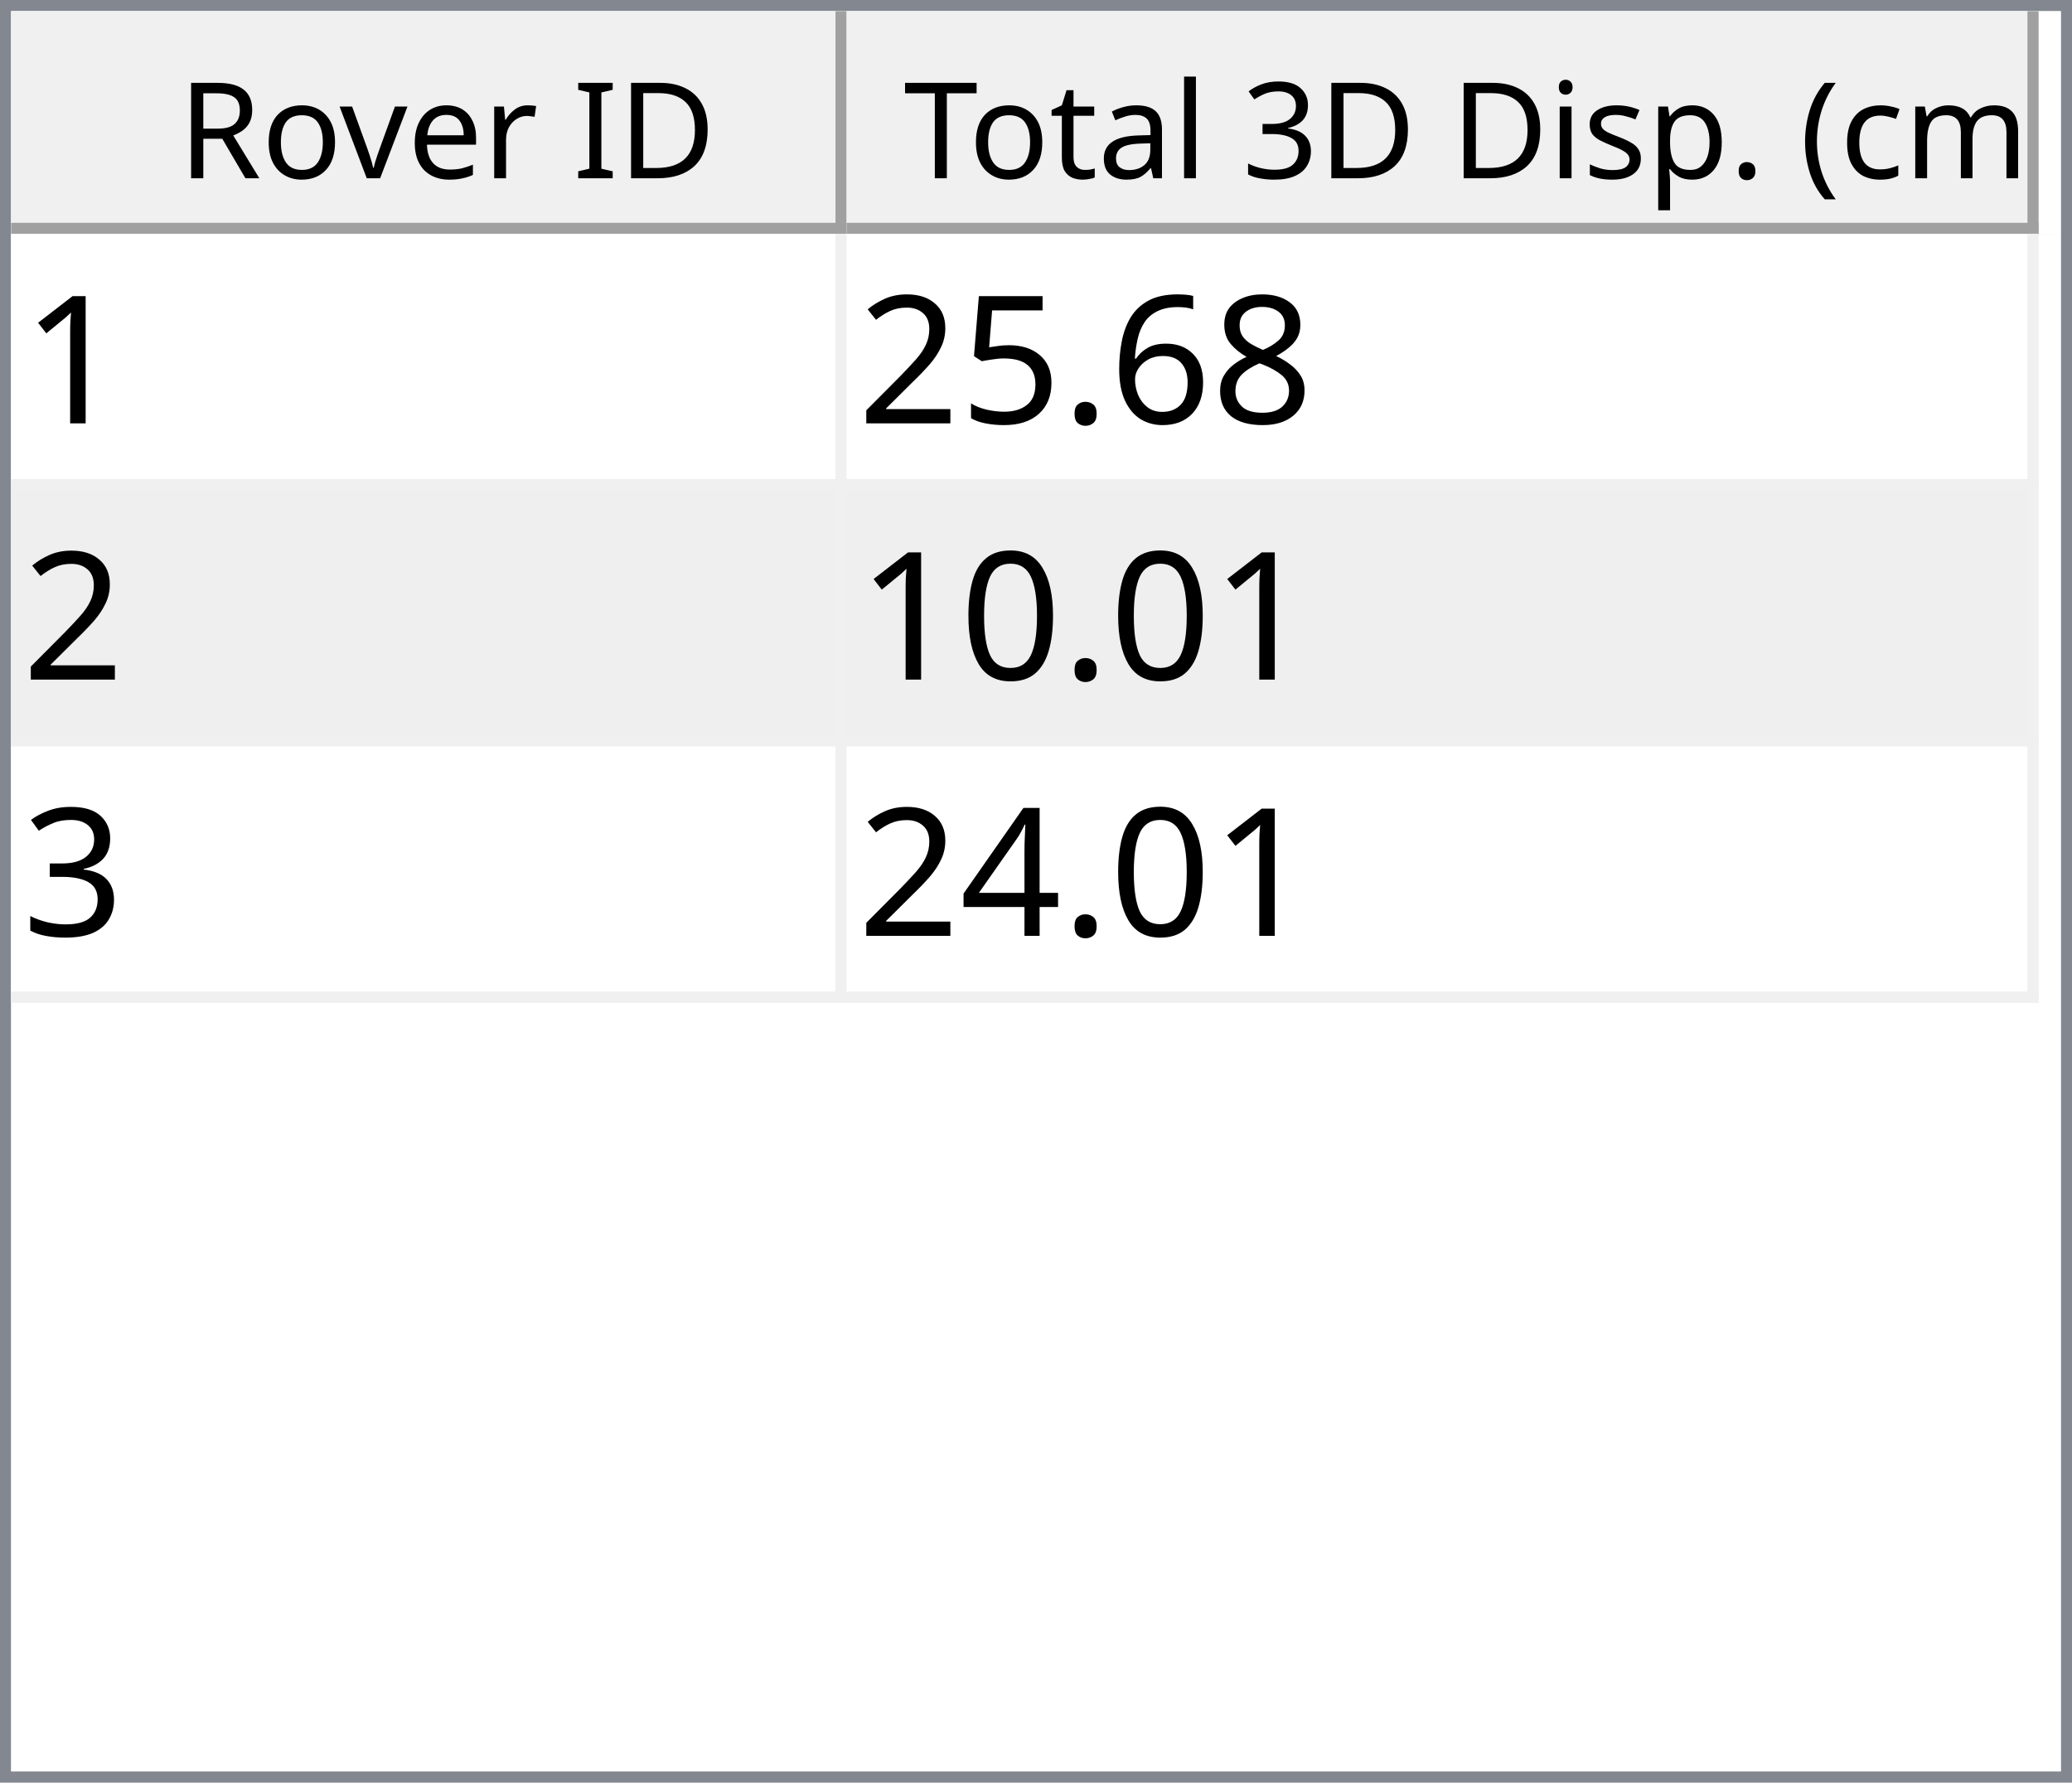
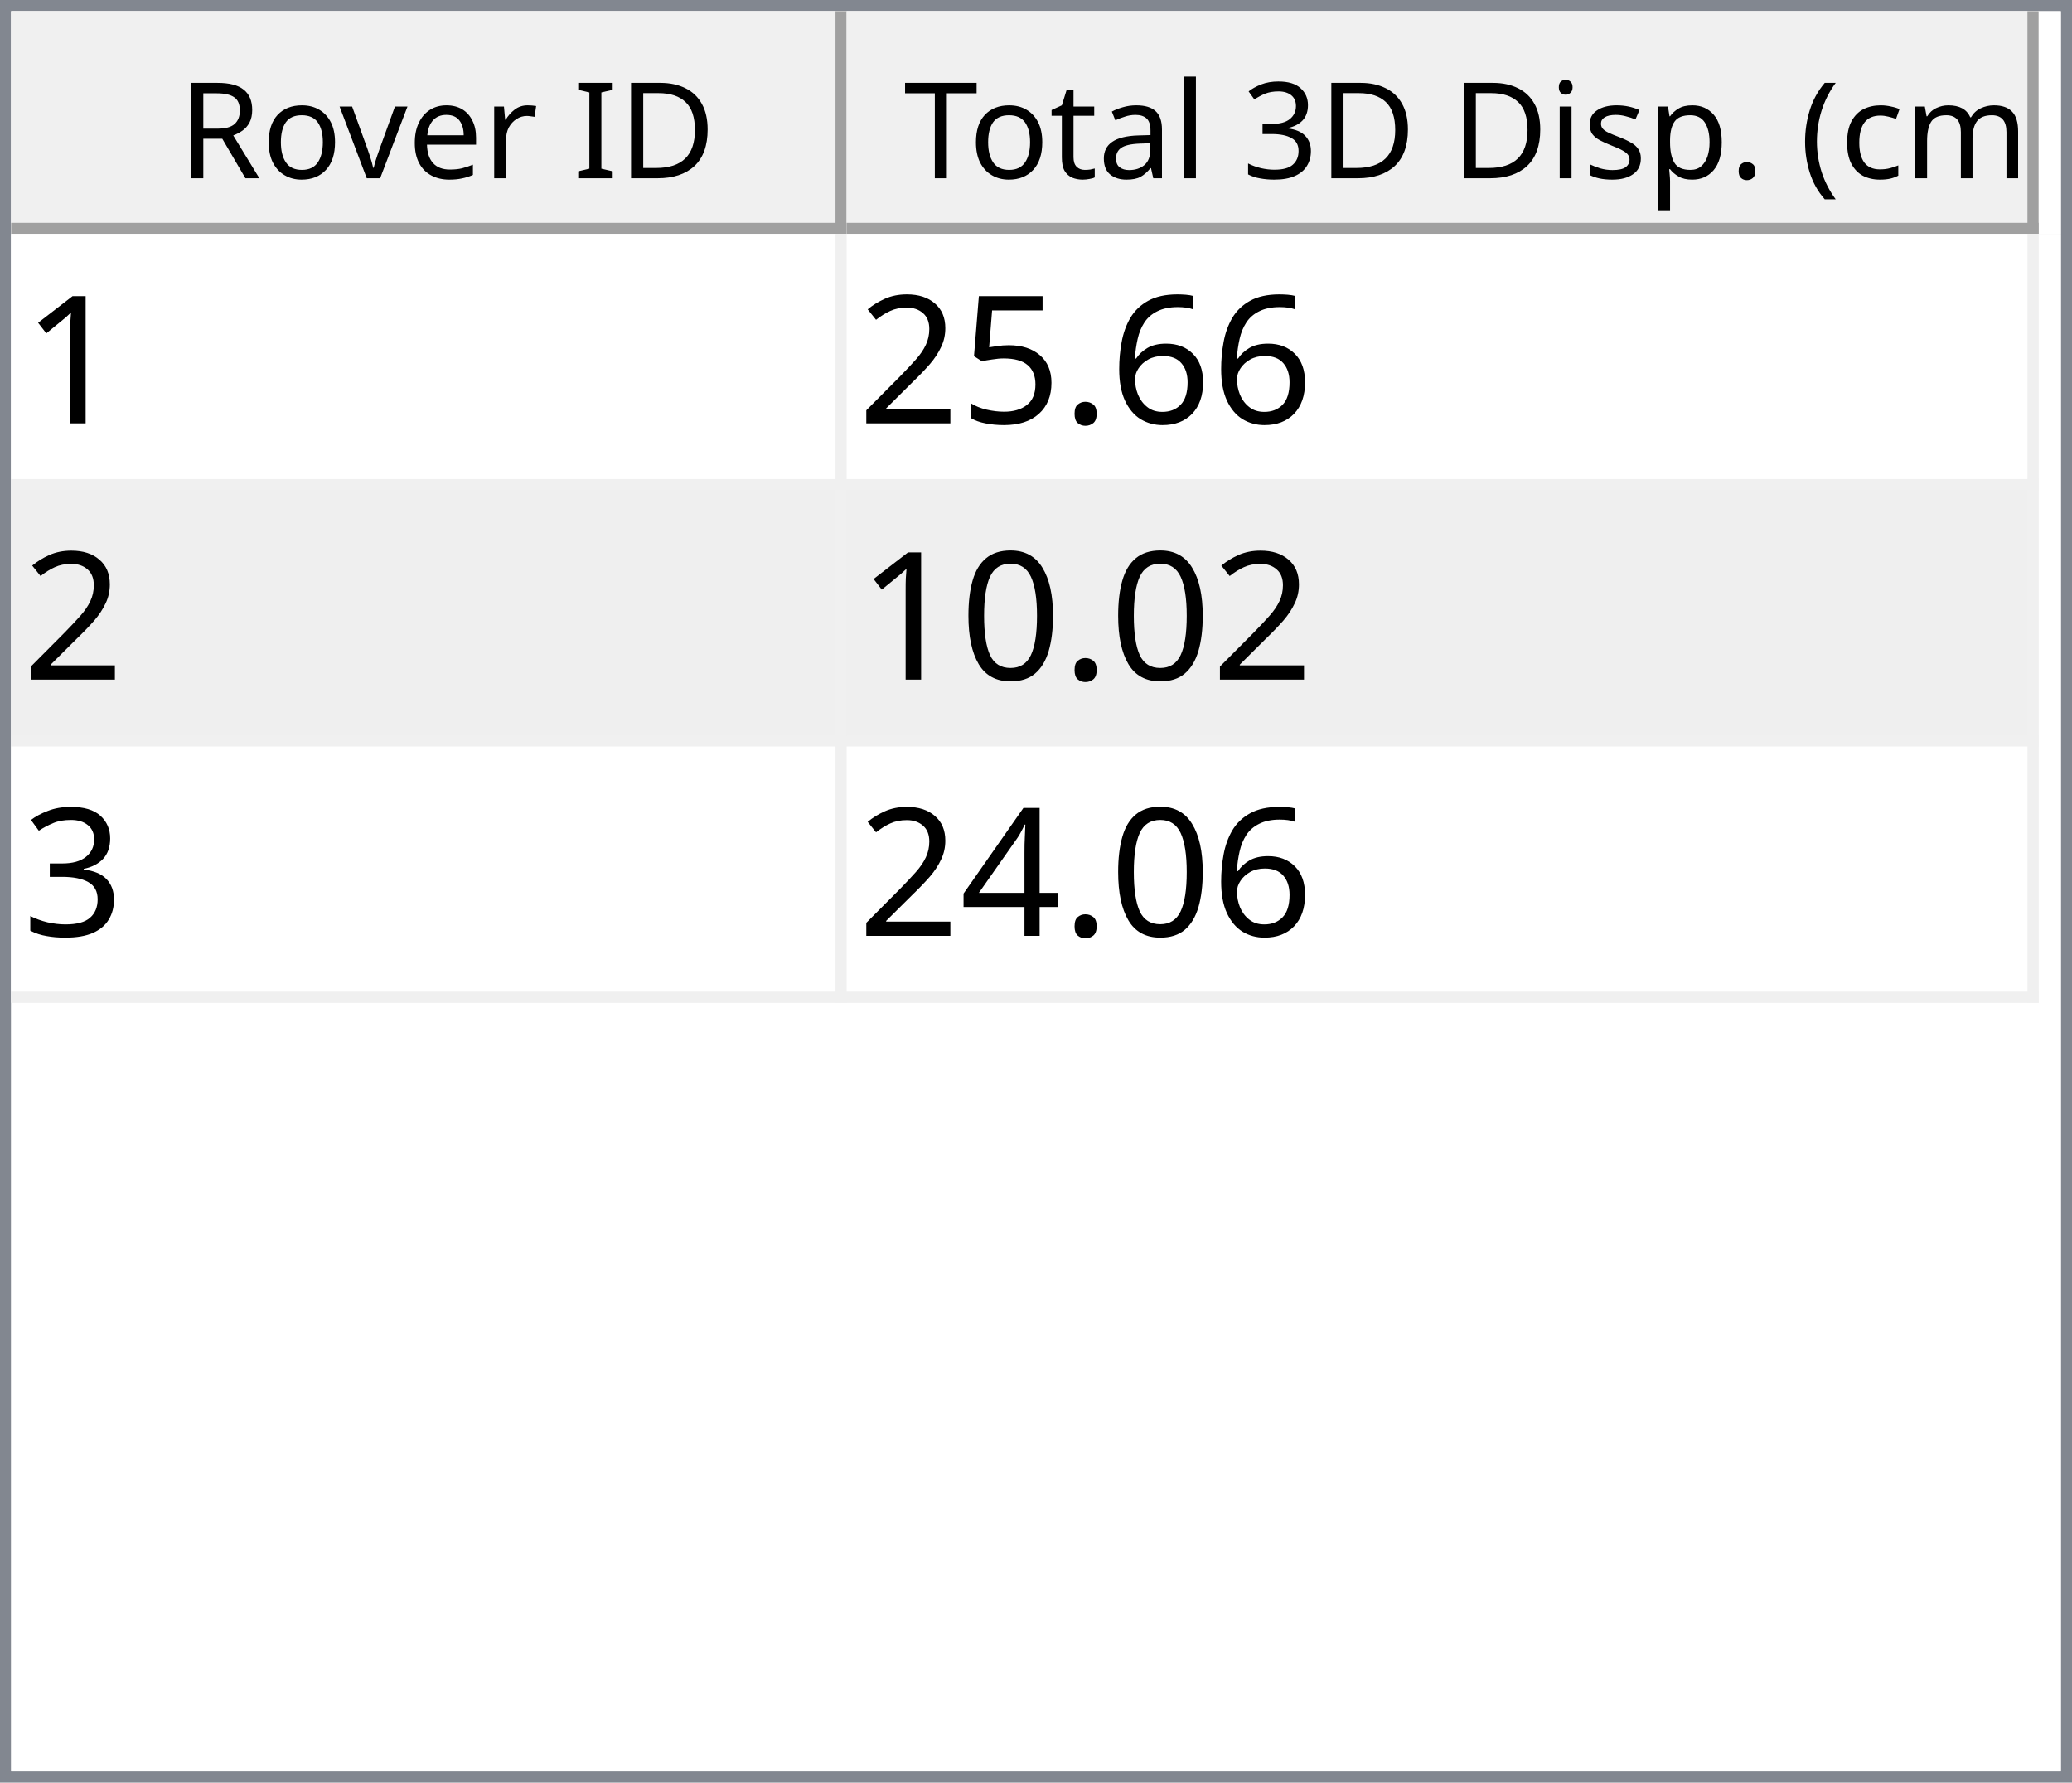
<svg xmlns="http://www.w3.org/2000/svg" style="fill-opacity:1; color-rendering:auto; color-interpolation:auto; text-rendering:auto; stroke:black; stroke-linecap:square; stroke-miterlimit:10; shape-rendering:auto; stroke-opacity:1; fill:black; stroke-dasharray:none; font-weight:normal; stroke-width:1; font-family:'Dialog'; font-style:normal; stroke-linejoin:miter; font-size:12px; stroke-dashoffset:0; image-rendering:auto;" width="186" height="160">
  <defs id="genericDefs" />
  <g>
    <defs id="defs1">
      <clipPath clipPathUnits="userSpaceOnUse" id="clipPath1">
        <path d="M0 0 L186 0 L186 160 L0 160 L0 0 Z" />
      </clipPath>
      <clipPath clipPathUnits="userSpaceOnUse" id="clipPath2">
        <path d="M0 0 L0 160 L186 160 L186 0 Z" />
      </clipPath>
      <clipPath clipPathUnits="userSpaceOnUse" id="clipPath3">
        <path d="M0 0 L0 20 L184 20 L184 0 Z" />
      </clipPath>
      <clipPath clipPathUnits="userSpaceOnUse" id="clipPath4">
        <path d="M0 0 L0 20 L75 20 L75 0 Z" />
      </clipPath>
      <clipPath clipPathUnits="userSpaceOnUse" id="clipPath5">
        <path d="M1 1 L1 19 L74 19 L74 1 Z" />
      </clipPath>
      <clipPath clipPathUnits="userSpaceOnUse" id="clipPath6">
        <path d="M0 0 L0 18 L73 18 L73 0 Z" />
      </clipPath>
      <clipPath clipPathUnits="userSpaceOnUse" id="clipPath7">
        <path d="M-0.5 -0.5 L-0.5 19.5 L74.5 19.5 L74.5 -0.5 Z" />
      </clipPath>
      <clipPath clipPathUnits="userSpaceOnUse" id="clipPath8">
        <path d="M0 0 L0 20 L107 20 L107 0 Z" />
      </clipPath>
      <clipPath clipPathUnits="userSpaceOnUse" id="clipPath9">
        <path d="M1 1 L1 19 L106 19 L106 1 Z" />
      </clipPath>
      <clipPath clipPathUnits="userSpaceOnUse" id="clipPath10">
        <path d="M0 0 L0 18 L105 18 L105 0 Z" />
      </clipPath>
      <clipPath clipPathUnits="userSpaceOnUse" id="clipPath11">
        <path d="M-0.5 -0.5 L-0.5 19.5 L106.5 19.5 L106.5 -0.5 Z" />
      </clipPath>
      <clipPath clipPathUnits="userSpaceOnUse" id="clipPath12">
        <path d="M0 0 L0 138 L184 138 L184 0 Z" />
      </clipPath>
      <clipPath clipPathUnits="userSpaceOnUse" id="clipPath13">
        <path d="M0 0 L0 69 L182 69 L182 0 Z" />
      </clipPath>
      <clipPath clipPathUnits="userSpaceOnUse" id="clipPath14">
        <path d="M-0.5 -0.5 L-0.5 68.5 L181.5 68.5 L181.5 -0.5 Z" />
      </clipPath>
      <clipPath clipPathUnits="userSpaceOnUse" id="clipPath15">
        <path d="M0 0 L0 22 L74 22 L74 0 Z" />
      </clipPath>
      <clipPath clipPathUnits="userSpaceOnUse" id="clipPath16">
        <path d="M0 0 L0 22 L106 22 L106 0 Z" />
      </clipPath>
      <font horiz-adv-x="64.551" id="font1">
        <font-face ascent="107.91" descent="25.098" units-per-em="100" style="font-style:normal; font-family:Segoe UI; font-weight:normal;" />
        <missing-glyph horiz-adv-x="64.551" d="M8.109 0 L8.109 68.266 L56.453 68.266 L56.453 0 L8.109 0 ZM15.328 7.234 L49.219 7.234 L49.219 61.031 L15.328 61.031 L15.328 7.234 Z" />
        <glyph unicode="D" horiz-adv-x="70.117" d="M9.188 0 L9.188 70.016 L28.516 70.016 Q65.531 70.016 65.531 35.891 Q65.531 19.672 55.25 9.836 Q44.969 0 27.734 0 L9.188 0 ZM17.391 62.594 L17.391 7.422 L27.828 7.422 Q41.609 7.422 49.273 14.797 Q56.938 22.172 56.938 35.688 Q56.938 62.594 28.328 62.594 L17.391 62.594 Z" />
        <glyph unicode="I" horiz-adv-x="26.611" d="M17.391 0 L9.188 0 L9.188 70.016 L17.391 70.016 L17.391 0 Z" />
        <glyph unicode=" " horiz-adv-x="27.393" d="" />
        <glyph unicode="r" horiz-adv-x="34.766" d="M34.188 41.891 Q32.078 43.5 28.125 43.5 Q23 43.5 19.555 38.672 Q16.109 33.844 16.109 25.484 L16.109 0 L8.109 0 L8.109 50 L16.109 50 L16.109 39.703 L16.312 39.703 Q18.016 44.969 21.531 47.922 Q25.047 50.875 29.391 50.875 Q32.516 50.875 34.188 50.203 L34.188 41.891 Z" />
        <glyph unicode="e" horiz-adv-x="52.295" d="M48.297 23 L12.984 23 Q13.188 14.656 17.484 10.109 Q21.781 5.562 29.297 5.562 Q37.75 5.562 44.828 11.141 L44.828 3.609 Q38.234 -1.172 27.391 -1.172 Q16.797 -1.172 10.742 5.641 Q4.688 12.453 4.688 24.812 Q4.688 36.469 11.305 43.82 Q17.922 51.172 27.734 51.172 Q37.547 51.172 42.922 44.828 Q48.297 38.484 48.297 27.203 L48.297 23 ZM40.094 29.781 Q40.047 36.719 36.75 40.578 Q33.453 44.438 27.594 44.438 Q21.922 44.438 17.969 40.383 Q14.016 36.328 13.094 29.781 L40.094 29.781 Z" />
        <glyph unicode="v" horiz-adv-x="47.9" d="M47.406 50 L27.484 0 L19.625 0 L0.688 50 L9.469 50 L22.172 13.672 Q23.578 9.672 23.922 6.688 L24.125 6.688 Q24.609 10.453 25.688 13.484 L38.969 50 L47.406 50 Z" />
        <glyph unicode="o" horiz-adv-x="58.594" d="M29 -1.172 Q17.922 -1.172 11.305 5.836 Q4.688 12.844 4.688 24.422 Q4.688 37.016 11.57 44.094 Q18.453 51.172 30.172 51.172 Q41.359 51.172 47.633 44.289 Q53.906 37.406 53.906 25.203 Q53.906 13.234 47.141 6.031 Q40.375 -1.172 29 -1.172 ZM29.594 44.438 Q21.875 44.438 17.383 39.188 Q12.891 33.938 12.891 24.703 Q12.891 15.828 17.43 10.695 Q21.969 5.562 29.594 5.562 Q37.359 5.562 41.531 10.594 Q45.703 15.625 45.703 24.906 Q45.703 34.281 41.531 39.359 Q37.359 44.438 29.594 44.438 Z" />
        <glyph unicode="R" horiz-adv-x="59.814" d="M59.375 0 L49.609 0 L37.891 19.625 Q36.281 22.359 34.766 24.289 Q33.25 26.219 31.664 27.438 Q30.078 28.656 28.25 29.219 Q26.422 29.781 24.125 29.781 L17.391 29.781 L17.391 0 L9.188 0 L9.188 70.016 L30.078 70.016 Q34.672 70.016 38.555 68.867 Q42.438 67.719 45.289 65.375 Q48.141 63.031 49.758 59.547 Q51.375 56.062 51.375 51.375 Q51.375 47.703 50.273 44.656 Q49.172 41.609 47.148 39.211 Q45.125 36.812 42.266 35.133 Q39.406 33.453 35.844 32.516 L35.844 32.328 Q37.594 31.547 38.891 30.547 Q40.188 29.547 41.359 28.18 Q42.531 26.812 43.68 25.078 Q44.828 23.344 46.234 21.047 L59.375 0 ZM17.391 62.594 L17.391 37.203 L28.516 37.203 Q31.594 37.203 34.203 38.133 Q36.812 39.062 38.719 40.797 Q40.625 42.531 41.703 45.047 Q42.781 47.562 42.781 50.688 Q42.781 56.297 39.141 59.445 Q35.5 62.594 28.609 62.594 L17.391 62.594 Z" />
        <glyph unicode=")" horiz-adv-x="30.176" d="M8.297 -15.922 L1.172 -15.922 Q16.406 2.344 16.406 26.812 Q16.406 51.469 1.078 70.016 L8.297 70.016 Q23.531 52.156 23.531 26.703 Q23.531 1.375 8.297 -15.922 Z" />
        <glyph unicode="m" horiz-adv-x="86.133" d="M79.109 0 L71.094 0 L71.094 28.719 Q71.094 37.016 68.531 40.727 Q65.969 44.438 59.906 44.438 Q54.781 44.438 51.195 39.75 Q47.609 35.062 47.609 28.516 L47.609 0 L39.594 0 L39.594 29.688 Q39.594 44.438 28.219 44.438 Q22.953 44.438 19.531 40.016 Q16.109 35.594 16.109 28.516 L16.109 0 L8.109 0 L8.109 50 L16.109 50 L16.109 42.094 L16.312 42.094 Q21.625 51.172 31.844 51.172 Q36.969 51.172 40.773 48.312 Q44.578 45.453 46 40.828 Q51.562 51.172 62.594 51.172 Q79.109 51.172 79.109 30.812 L79.109 0 Z" />
        <glyph unicode="c" horiz-adv-x="46.191" d="M42.188 2.297 Q36.422 -1.172 28.516 -1.172 Q17.828 -1.172 11.258 5.789 Q4.688 12.75 4.688 23.828 Q4.688 36.188 11.766 43.68 Q18.844 51.172 30.672 51.172 Q37.25 51.172 42.281 48.734 L42.281 40.531 Q36.719 44.438 30.375 44.438 Q22.703 44.438 17.797 38.945 Q12.891 33.453 12.891 24.516 Q12.891 15.719 17.508 10.641 Q22.125 5.562 29.891 5.562 Q36.422 5.562 42.188 9.906 L42.188 2.297 Z" />
        <glyph unicode="(" horiz-adv-x="30.176" d="M29.109 -15.922 L21.969 -15.922 Q6.844 1.375 6.844 26.703 Q6.844 52.156 21.969 70.016 L29.203 70.016 Q13.875 51.469 13.875 26.812 Q13.875 2.344 29.109 -15.922 Z" />
        <glyph unicode="." horiz-adv-x="21.68" d="M10.891 -1.078 Q8.641 -1.078 7.055 0.539 Q5.469 2.156 5.469 4.391 Q5.469 6.641 7.055 8.273 Q8.641 9.906 10.891 9.906 Q13.188 9.906 14.797 8.273 Q16.406 6.641 16.406 4.391 Q16.406 2.156 14.797 0.539 Q13.188 -1.078 10.891 -1.078 Z" />
        <glyph unicode="p" horiz-adv-x="58.789" d="M16.312 7.234 L16.109 7.234 L16.109 -23 L8.109 -23 L8.109 50 L16.109 50 L16.109 41.219 L16.312 41.219 Q22.219 51.172 33.594 51.172 Q43.266 51.172 48.688 44.461 Q54.109 37.75 54.109 26.469 Q54.109 13.922 48 6.375 Q41.891 -1.172 31.297 -1.172 Q21.578 -1.172 16.312 7.234 ZM16.109 27.391 L16.109 20.406 Q16.109 14.203 20.141 9.883 Q24.172 5.562 30.375 5.562 Q37.641 5.562 41.773 11.133 Q45.906 16.703 45.906 26.609 Q45.906 34.969 42.047 39.703 Q38.188 44.438 31.594 44.438 Q24.609 44.438 20.359 39.578 Q16.109 34.719 16.109 27.391 Z" />
        <glyph unicode="s" horiz-adv-x="42.432" d="M5.078 1.812 L5.078 10.406 Q11.625 5.562 19.484 5.562 Q30.031 5.562 30.031 12.594 Q30.031 14.594 29.125 15.992 Q28.219 17.391 26.68 18.461 Q25.141 19.531 23.07 20.383 Q21 21.234 18.609 22.172 Q15.281 23.484 12.766 24.828 Q10.25 26.172 8.57 27.859 Q6.891 29.547 6.031 31.695 Q5.172 33.844 5.172 36.719 Q5.172 40.234 6.789 42.945 Q8.406 45.656 11.086 47.484 Q13.766 49.312 17.211 50.242 Q20.656 51.172 24.312 51.172 Q30.812 51.172 35.938 48.922 L35.938 40.828 Q30.422 44.438 23.25 44.438 Q21 44.438 19.195 43.922 Q17.391 43.406 16.094 42.477 Q14.797 41.547 14.086 40.258 Q13.375 38.969 13.375 37.406 Q13.375 35.453 14.086 34.133 Q14.797 32.812 16.164 31.789 Q17.531 30.766 19.484 29.938 Q21.438 29.109 23.922 28.125 Q27.25 26.859 29.883 25.516 Q32.516 24.172 34.375 22.484 Q36.234 20.797 37.234 18.602 Q38.234 16.406 38.234 13.375 Q38.234 9.672 36.602 6.938 Q34.969 4.203 32.234 2.398 Q29.5 0.594 25.93 -0.289 Q22.359 -1.172 18.453 -1.172 Q10.75 -1.172 5.078 1.812 Z" />
        <glyph unicode="i" horiz-adv-x="24.219" d="M12.203 62.703 Q10.062 62.703 8.547 64.164 Q7.031 65.625 7.031 67.875 Q7.031 70.125 8.547 71.609 Q10.062 73.094 12.203 73.094 Q14.406 73.094 15.945 71.609 Q17.484 70.125 17.484 67.875 Q17.484 65.719 15.945 64.211 Q14.406 62.703 12.203 62.703 ZM16.109 0 L8.109 0 L8.109 50 L16.109 50 L16.109 0 Z" />
        <glyph unicode="3" horiz-adv-x="53.906" d="M46.531 19.828 Q46.531 15.094 44.75 11.211 Q42.969 7.328 39.719 4.57 Q36.469 1.812 31.93 0.297 Q27.391 -1.219 21.922 -1.219 Q11.922 -1.219 6 2.594 L6 11.188 Q13.094 5.609 22.219 5.609 Q25.875 5.609 28.828 6.539 Q31.781 7.469 33.906 9.227 Q36.031 10.984 37.18 13.477 Q38.328 15.969 38.328 19.094 Q38.328 32.812 18.797 32.812 L12.984 32.812 L12.984 39.594 L18.5 39.594 Q35.797 39.594 35.797 52.484 Q35.797 64.406 22.609 64.406 Q15.188 64.406 8.688 59.422 L8.688 67.188 Q15.375 71.188 24.609 71.188 Q29 71.188 32.57 69.969 Q36.141 68.75 38.68 66.555 Q41.219 64.359 42.609 61.281 Q44 58.203 44 54.5 Q44 40.672 30.031 36.719 L30.031 36.531 Q33.594 36.141 36.625 34.797 Q39.656 33.453 41.852 31.305 Q44.047 29.156 45.289 26.25 Q46.531 23.344 46.531 19.828 Z" />
        <glyph unicode="l" horiz-adv-x="24.219" d="M16.109 0 L8.109 0 L8.109 74.031 L16.109 74.031 L16.109 0 Z" />
        <glyph unicode="a" horiz-adv-x="50.879" d="M43.891 0 L35.891 0 L35.891 7.812 L35.688 7.812 Q30.469 -1.172 20.312 -1.172 Q12.844 -1.172 8.617 2.781 Q4.391 6.734 4.391 13.281 Q4.391 27.297 20.906 29.594 L35.891 31.688 Q35.891 44.438 25.594 44.438 Q16.547 44.438 9.281 38.281 L9.281 46.484 Q16.656 51.172 26.266 51.172 Q43.891 51.172 43.891 32.516 L43.891 0 ZM35.891 25.297 L23.828 23.641 Q18.266 22.859 15.43 20.875 Q12.594 18.891 12.594 13.875 Q12.594 10.203 15.211 7.883 Q17.828 5.562 22.172 5.562 Q28.125 5.562 32.008 9.742 Q35.891 13.922 35.891 20.312 L35.891 25.297 Z" />
        <glyph unicode="t" horiz-adv-x="33.887" d="M31.297 0.484 Q28.469 -1.078 23.828 -1.078 Q10.688 -1.078 10.688 13.578 L10.688 43.172 L2.094 43.172 L2.094 50 L10.688 50 L10.688 62.203 L18.703 64.797 L18.703 50 L31.297 50 L31.297 43.172 L18.703 43.172 L18.703 14.984 Q18.703 9.969 20.414 7.82 Q22.125 5.672 26.078 5.672 Q29.109 5.672 31.297 7.328 L31.297 0.484 Z" />
        <glyph unicode="T" horiz-adv-x="52.393" d="M50.594 62.594 L30.375 62.594 L30.375 0 L22.172 0 L22.172 62.594 L2 62.594 L2 70.016 L50.594 70.016 L50.594 62.594 Z" />
      </font>
      <font horiz-adv-x="75.0" id="font2">
        <font-face ascent="100.537" descent="21.973" units-per-em="100" style="font-style:normal; font-family:sans-serif; font-weight:normal;" />
        <missing-glyph horiz-adv-x="75.0" d="M12.5 0 L12.5 62.5 L62.5 62.5 L62.5 0 L12.5 0 ZM14.062 1.562 L60.938 1.562 L60.938 60.938 L14.062 60.938 L14.062 1.562 Z" />
        <glyph unicode="1" horiz-adv-x="55.615" d="M37.25 0 L28.469 0 L28.469 56 Q25.297 52.984 20.141 49.953 Q14.984 46.922 10.891 45.406 L10.891 53.906 Q18.266 57.375 23.781 62.305 Q29.297 67.234 31.594 71.875 L37.25 71.875 L37.25 0 Z" />
-         <glyph unicode="8" horiz-adv-x="55.615" d="M17.672 38.812 Q12.203 40.828 9.57 44.539 Q6.938 48.25 6.938 53.422 Q6.938 61.234 12.555 66.555 Q18.172 71.875 27.484 71.875 Q36.859 71.875 42.578 66.43 Q48.297 60.984 48.297 53.172 Q48.297 48.188 45.68 44.508 Q43.062 40.828 37.75 38.812 Q44.344 36.672 47.781 31.883 Q51.219 27.094 51.219 20.453 Q51.219 11.281 44.727 5.031 Q38.234 -1.219 27.641 -1.219 Q17.047 -1.219 10.547 5.055 Q4.047 11.328 4.047 20.703 Q4.047 27.688 7.594 32.398 Q11.141 37.109 17.672 38.812 ZM15.922 53.719 Q15.922 48.641 19.195 45.414 Q22.469 42.188 27.688 42.188 Q32.766 42.188 36.016 45.383 Q39.266 48.578 39.266 53.219 Q39.266 58.062 35.914 61.359 Q32.562 64.656 27.594 64.656 Q22.562 64.656 19.242 61.43 Q15.922 58.203 15.922 53.719 ZM13.094 20.656 Q13.094 16.891 14.875 13.375 Q16.656 9.859 20.172 7.93 Q23.688 6 27.734 6 Q34.031 6 38.133 10.055 Q42.234 14.109 42.234 20.359 Q42.234 26.703 38.016 30.859 Q33.797 35.016 27.438 35.016 Q21.234 35.016 17.164 30.914 Q13.094 26.812 13.094 20.656 Z" />
        <glyph unicode="6" horiz-adv-x="55.615" d="M49.75 54.047 L41.016 53.375 Q39.844 58.547 37.703 60.891 Q34.125 64.656 28.906 64.656 Q24.703 64.656 21.531 62.312 Q17.391 59.281 14.992 53.469 Q12.594 47.656 12.5 36.922 Q15.672 41.75 20.266 44.094 Q24.859 46.438 29.891 46.438 Q38.672 46.438 44.852 39.969 Q51.031 33.5 51.031 23.25 Q51.031 16.5 48.125 10.719 Q45.219 4.938 40.141 1.859 Q35.062 -1.219 28.609 -1.219 Q17.625 -1.219 10.695 6.859 Q3.766 14.938 3.766 33.5 Q3.766 54.25 11.422 63.672 Q18.109 71.875 29.438 71.875 Q37.891 71.875 43.289 67.141 Q48.688 62.406 49.75 54.047 ZM13.875 23.188 Q13.875 18.656 15.797 14.508 Q17.719 10.359 21.188 8.18 Q24.656 6 28.469 6 Q34.031 6 38.039 10.492 Q42.047 14.984 42.047 22.703 Q42.047 30.125 38.086 34.398 Q34.125 38.672 28.125 38.672 Q22.172 38.672 18.023 34.398 Q13.875 30.125 13.875 23.188 Z" />
        <glyph unicode="." horiz-adv-x="27.783" d="M9.078 0 L9.078 10.016 L19.094 10.016 L19.094 0 L9.078 0 Z" />
        <glyph unicode="5" horiz-adv-x="55.615" d="M4.156 18.75 L13.375 19.531 Q14.406 12.797 18.141 9.398 Q21.875 6 27.156 6 Q33.5 6 37.891 10.789 Q42.281 15.578 42.281 23.484 Q42.281 31 38.062 35.352 Q33.844 39.703 27 39.703 Q22.75 39.703 19.336 37.773 Q15.922 35.844 13.969 32.766 L5.719 33.844 L12.641 70.609 L48.25 70.609 L48.25 62.203 L19.672 62.203 L15.828 42.969 Q22.266 47.469 29.344 47.469 Q38.719 47.469 45.164 40.969 Q51.609 34.469 51.609 24.266 Q51.609 14.547 45.953 7.469 Q39.062 -1.219 27.156 -1.219 Q17.391 -1.219 11.211 4.25 Q5.031 9.719 4.156 18.75 Z" />
        <glyph unicode="2" horiz-adv-x="55.615" d="M50.344 8.453 L50.344 0 L3.031 0 Q2.938 3.172 4.047 6.109 Q5.859 10.938 9.836 15.625 Q13.812 20.312 21.344 26.469 Q33.016 36.031 37.117 41.625 Q41.219 47.219 41.219 52.203 Q41.219 57.422 37.477 61.008 Q33.734 64.594 27.734 64.594 Q21.391 64.594 17.578 60.789 Q13.766 56.984 13.719 50.25 L4.688 51.172 Q5.609 61.281 11.664 66.578 Q17.719 71.875 27.938 71.875 Q38.234 71.875 44.242 66.164 Q50.25 60.453 50.25 52 Q50.25 47.703 48.492 43.555 Q46.734 39.406 42.656 34.812 Q38.578 30.219 29.109 22.219 Q21.188 15.578 18.945 13.211 Q16.703 10.844 15.234 8.453 L50.344 8.453 Z" />
        <glyph unicode="0" horiz-adv-x="55.615" d="M4.156 35.297 Q4.156 48 6.766 55.742 Q9.375 63.484 14.523 67.68 Q19.672 71.875 27.484 71.875 Q33.25 71.875 37.594 69.555 Q41.938 67.234 44.773 62.867 Q47.609 58.5 49.219 52.227 Q50.828 45.953 50.828 35.297 Q50.828 22.703 48.242 14.969 Q45.656 7.234 40.508 3.008 Q35.359 -1.219 27.484 -1.219 Q17.141 -1.219 11.234 6.203 Q4.156 15.141 4.156 35.297 ZM13.188 35.297 Q13.188 17.672 17.312 11.836 Q21.438 6 27.484 6 Q33.547 6 37.672 11.859 Q41.797 17.719 41.797 35.297 Q41.797 52.984 37.672 58.789 Q33.547 64.594 27.391 64.594 Q21.344 64.594 17.719 59.469 Q13.188 52.938 13.188 35.297 Z" />
        <glyph unicode="3" horiz-adv-x="55.615" d="M4.203 18.891 L12.984 20.062 Q14.5 12.594 18.141 9.297 Q21.781 6 27 6 Q33.203 6 37.477 10.297 Q41.75 14.594 41.75 20.953 Q41.75 27 37.797 30.93 Q33.844 34.859 27.734 34.859 Q25.25 34.859 21.531 33.891 L22.516 41.609 Q23.391 41.5 23.922 41.5 Q29.547 41.5 34.039 44.43 Q38.531 47.359 38.531 53.469 Q38.531 58.297 35.258 61.477 Q31.984 64.656 26.812 64.656 Q21.688 64.656 18.266 61.43 Q14.844 58.203 13.875 51.766 L5.078 53.328 Q6.688 62.156 12.398 67.016 Q18.109 71.875 26.609 71.875 Q32.469 71.875 37.398 69.359 Q42.328 66.844 44.945 62.5 Q47.562 58.156 47.562 53.266 Q47.562 48.641 45.07 44.828 Q42.578 41.016 37.703 38.766 Q44.047 37.312 47.562 32.695 Q51.078 28.078 51.078 21.141 Q51.078 11.766 44.242 5.25 Q37.406 -1.266 26.953 -1.266 Q17.531 -1.266 11.305 4.352 Q5.078 9.969 4.203 18.891 Z" />
        <glyph unicode="4" horiz-adv-x="55.615" d="M32.328 0 L32.328 17.141 L1.266 17.141 L1.266 25.203 L33.938 71.578 L41.109 71.578 L41.109 25.203 L50.781 25.203 L50.781 17.141 L41.109 17.141 L41.109 0 L32.328 0 ZM32.328 25.203 L32.328 57.469 L9.906 25.203 L32.328 25.203 Z" />
      </font>
    </defs>
    <g style="fill:white; stroke:white;">
      <rect x="0" y="0" width="186" style="clip-path:url(#clipPath1); stroke:none;" height="160" />
    </g>
    <g style="fill:white; text-rendering:optimizeSpeed; color-rendering:optimizeSpeed; image-rendering:optimizeSpeed; shape-rendering:crispEdges; stroke:white; color-interpolation:sRGB;">
      <rect x="0" width="186" height="160" y="0" style="stroke:none;" />
      <path style="stroke:none;" d="M0 160 L186 160 L186 0 L0 0 Z" />
    </g>
    <g style="fill:rgb(240,240,240); font-family:'Segoe UI'; stroke:rgb(240,240,240);">
      <rect x="0" y="0" width="186" style="clip-path:url(#clipPath2); stroke:none;" height="160" />
    </g>
    <g style="fill:rgb(130,135,144); font-family:'Segoe UI'; stroke:rgb(130,135,144);">
      <path d="M0 0 L186 0 L186 160 L0 160 L0 0 ZM1 1 L185 1 L185 159 L1 159 L1 1 Z" style="fill-rule:evenodd; clip-path:url(#clipPath2); stroke:none;" />
    </g>
    <g style="fill:white; font-family:'Segoe UI'; stroke:white;" transform="translate(1,1)">
      <rect x="0" y="0" width="184" style="clip-path:url(#clipPath3); stroke:none;" height="20" />
    </g>
    <g style="fill:rgb(240,240,240); font-family:'Segoe UI'; stroke:rgb(240,240,240);" transform="translate(1,1)">
      <rect x="0" y="0" width="75" style="clip-path:url(#clipPath4); stroke:none;" height="20" />
    </g>
    <g style="font-family:'Segoe UI';" transform="translate(2,2)">
      <text x="14" xml:space="preserve" y="14" style="clip-path:url(#clipPath6); stroke:none;">Rover ID</text>
    </g>
    <g style="fill:rgb(160,160,160); font-family:'Segoe UI'; stroke:rgb(160,160,160); stroke-linejoin:bevel;" transform="translate(1.5,1.5)">
      <line x1="74" x2="74" y1="0" style="fill:none; clip-path:url(#clipPath7);" y2="19" />
    </g>
    <g style="fill:rgb(160,160,160); font-family:'Segoe UI'; stroke:rgb(160,160,160); stroke-linejoin:bevel;" transform="matrix(1,0,0,1,1,1) translate(0.5,0.5)">
      <line x1="0" x2="74" y1="19" style="fill:none; clip-path:url(#clipPath7);" y2="19" />
    </g>
    <g style="fill:rgb(240,240,240); font-family:'Segoe UI'; stroke:rgb(240,240,240);" transform="translate(76,1)">
      <rect x="0" y="0" width="107" style="clip-path:url(#clipPath8); stroke:none;" height="20" />
    </g>
    <g style="font-family:'Segoe UI';" transform="translate(77,2)">
      <text x="1" xml:space="preserve" y="14" style="clip-path:url(#clipPath10); stroke:none;"> Total 3D Disp. (cm)</text>
    </g>
    <g style="fill:rgb(160,160,160); font-family:'Segoe UI'; stroke:rgb(160,160,160); stroke-linejoin:bevel;" transform="translate(76.5,1.5)">
      <line x1="106" x2="106" y1="0" style="fill:none; clip-path:url(#clipPath11);" y2="19" />
    </g>
    <g style="fill:rgb(160,160,160); font-family:'Segoe UI'; stroke:rgb(160,160,160); stroke-linejoin:bevel;" transform="matrix(1,0,0,1,76,1) translate(0.5,0.5)">
      <line x1="0" x2="106" y1="19" style="fill:none; clip-path:url(#clipPath11);" y2="19" />
    </g>
    <g style="fill:white; font-family:'Segoe UI'; stroke:white;" transform="translate(1,21)">
      <rect x="0" y="0" width="184" style="clip-path:url(#clipPath12); stroke:none;" height="138" />
    </g>
    <g style="fill:rgb(240,240,240); font-size:16px; font-family:sans-serif; stroke:rgb(240,240,240);" transform="translate(1,21)">
      <rect x="0" y="0" width="182" style="clip-path:url(#clipPath13); stroke:none;" height="69" />
      <line transform="translate(0.5,0.5)" x1="0" x2="181" y1="22" style="clip-path:url(#clipPath14); fill:none; stroke-linejoin:bevel;" y2="22" />
    </g>
    <g transform="matrix(1,0,0,1,1,21) translate(0.5,0.5)" style="fill:rgb(240,240,240); font-size:16px; font-family:sans-serif; stroke:rgb(240,240,240); stroke-linejoin:bevel;">
      <line x1="0" x2="181" y1="45" style="fill:none; clip-path:url(#clipPath14);" y2="45" />
    </g>
    <g transform="matrix(1,0,0,1,1,21) translate(0.5,0.5)" style="fill:rgb(240,240,240); font-size:16px; font-family:sans-serif; stroke:rgb(240,240,240); stroke-linejoin:bevel;">
      <line x1="0" x2="181" y1="68" style="fill:none; clip-path:url(#clipPath14);" y2="68" />
    </g>
    <g transform="matrix(1,0,0,1,1,21) translate(0.5,0.5)" style="fill:rgb(240,240,240); font-size:16px; font-family:sans-serif; stroke:rgb(240,240,240); stroke-linejoin:bevel;">
      <line x1="74" x2="74" y1="0" style="fill:none; clip-path:url(#clipPath14);" y2="68" />
    </g>
    <g transform="matrix(1,0,0,1,1,21) translate(0.5,0.5)" style="fill:rgb(240,240,240); font-size:16px; font-family:sans-serif; stroke:rgb(240,240,240); stroke-linejoin:bevel;">
      <line x1="181" x2="181" y1="0" style="fill:none; clip-path:url(#clipPath14);" y2="68" />
    </g>
    <g style="fill:white; font-size:16px; font-family:sans-serif; stroke:white;" transform="matrix(1,0,0,1,1,21)">
      <rect x="0" y="0" width="74" style="clip-path:url(#clipPath15); stroke:none;" height="22" />
      <text x="1" y="17" style="fill:black; clip-path:url(#clipPath15); stroke:none;" xml:space="preserve">1</text>
    </g>
    <g style="fill:white; font-size:16px; font-family:sans-serif; stroke:white;" transform="matrix(1,0,0,1,1,21) translate(75,0)">
      <rect x="0" y="0" width="106" style="clip-path:url(#clipPath16); stroke:none;" height="22" />
-       <text x="1" y="17" style="fill:black; clip-path:url(#clipPath16); stroke:none;" xml:space="preserve">25.68</text>
+       <text x="1" y="17" style="fill:black; clip-path:url(#clipPath16); stroke:none;" xml:space="preserve">25.66</text>
    </g>
    <g style="fill:rgb(239,239,239); font-size:16px; font-family:sans-serif; stroke:rgb(239,239,239);" transform="matrix(1,0,0,1,1,21) translate(0,23)">
      <rect x="0" y="0" width="74" style="clip-path:url(#clipPath15); stroke:none;" height="22" />
      <text x="1" y="17" style="fill:black; clip-path:url(#clipPath15); stroke:none;" xml:space="preserve">2</text>
    </g>
    <g style="fill:rgb(239,239,239); font-size:16px; font-family:sans-serif; stroke:rgb(239,239,239);" transform="matrix(1,0,0,1,1,21) translate(75,23)">
      <rect x="0" y="0" width="106" style="clip-path:url(#clipPath16); stroke:none;" height="22" />
-       <text x="1" y="17" style="fill:black; clip-path:url(#clipPath16); stroke:none;" xml:space="preserve">10.01</text>
+       <text x="1" y="17" style="fill:black; clip-path:url(#clipPath16); stroke:none;" xml:space="preserve">10.02</text>
    </g>
    <g style="fill:white; font-size:16px; font-family:sans-serif; stroke:white;" transform="matrix(1,0,0,1,1,21) translate(0,46)">
      <rect x="0" y="0" width="74" style="clip-path:url(#clipPath15); stroke:none;" height="22" />
      <text x="1" y="17" style="fill:black; clip-path:url(#clipPath15); stroke:none;" xml:space="preserve">3</text>
    </g>
    <g style="fill:white; font-size:16px; font-family:sans-serif; stroke:white;" transform="matrix(1,0,0,1,1,21) translate(75,46)">
      <rect x="0" y="0" width="106" style="clip-path:url(#clipPath16); stroke:none;" height="22" />
-       <text x="1" y="17" style="fill:black; clip-path:url(#clipPath16); stroke:none;" xml:space="preserve">24.01</text>
+       <text x="1" y="17" style="fill:black; clip-path:url(#clipPath16); stroke:none;" xml:space="preserve">24.06</text>
    </g>
  </g>
</svg>
